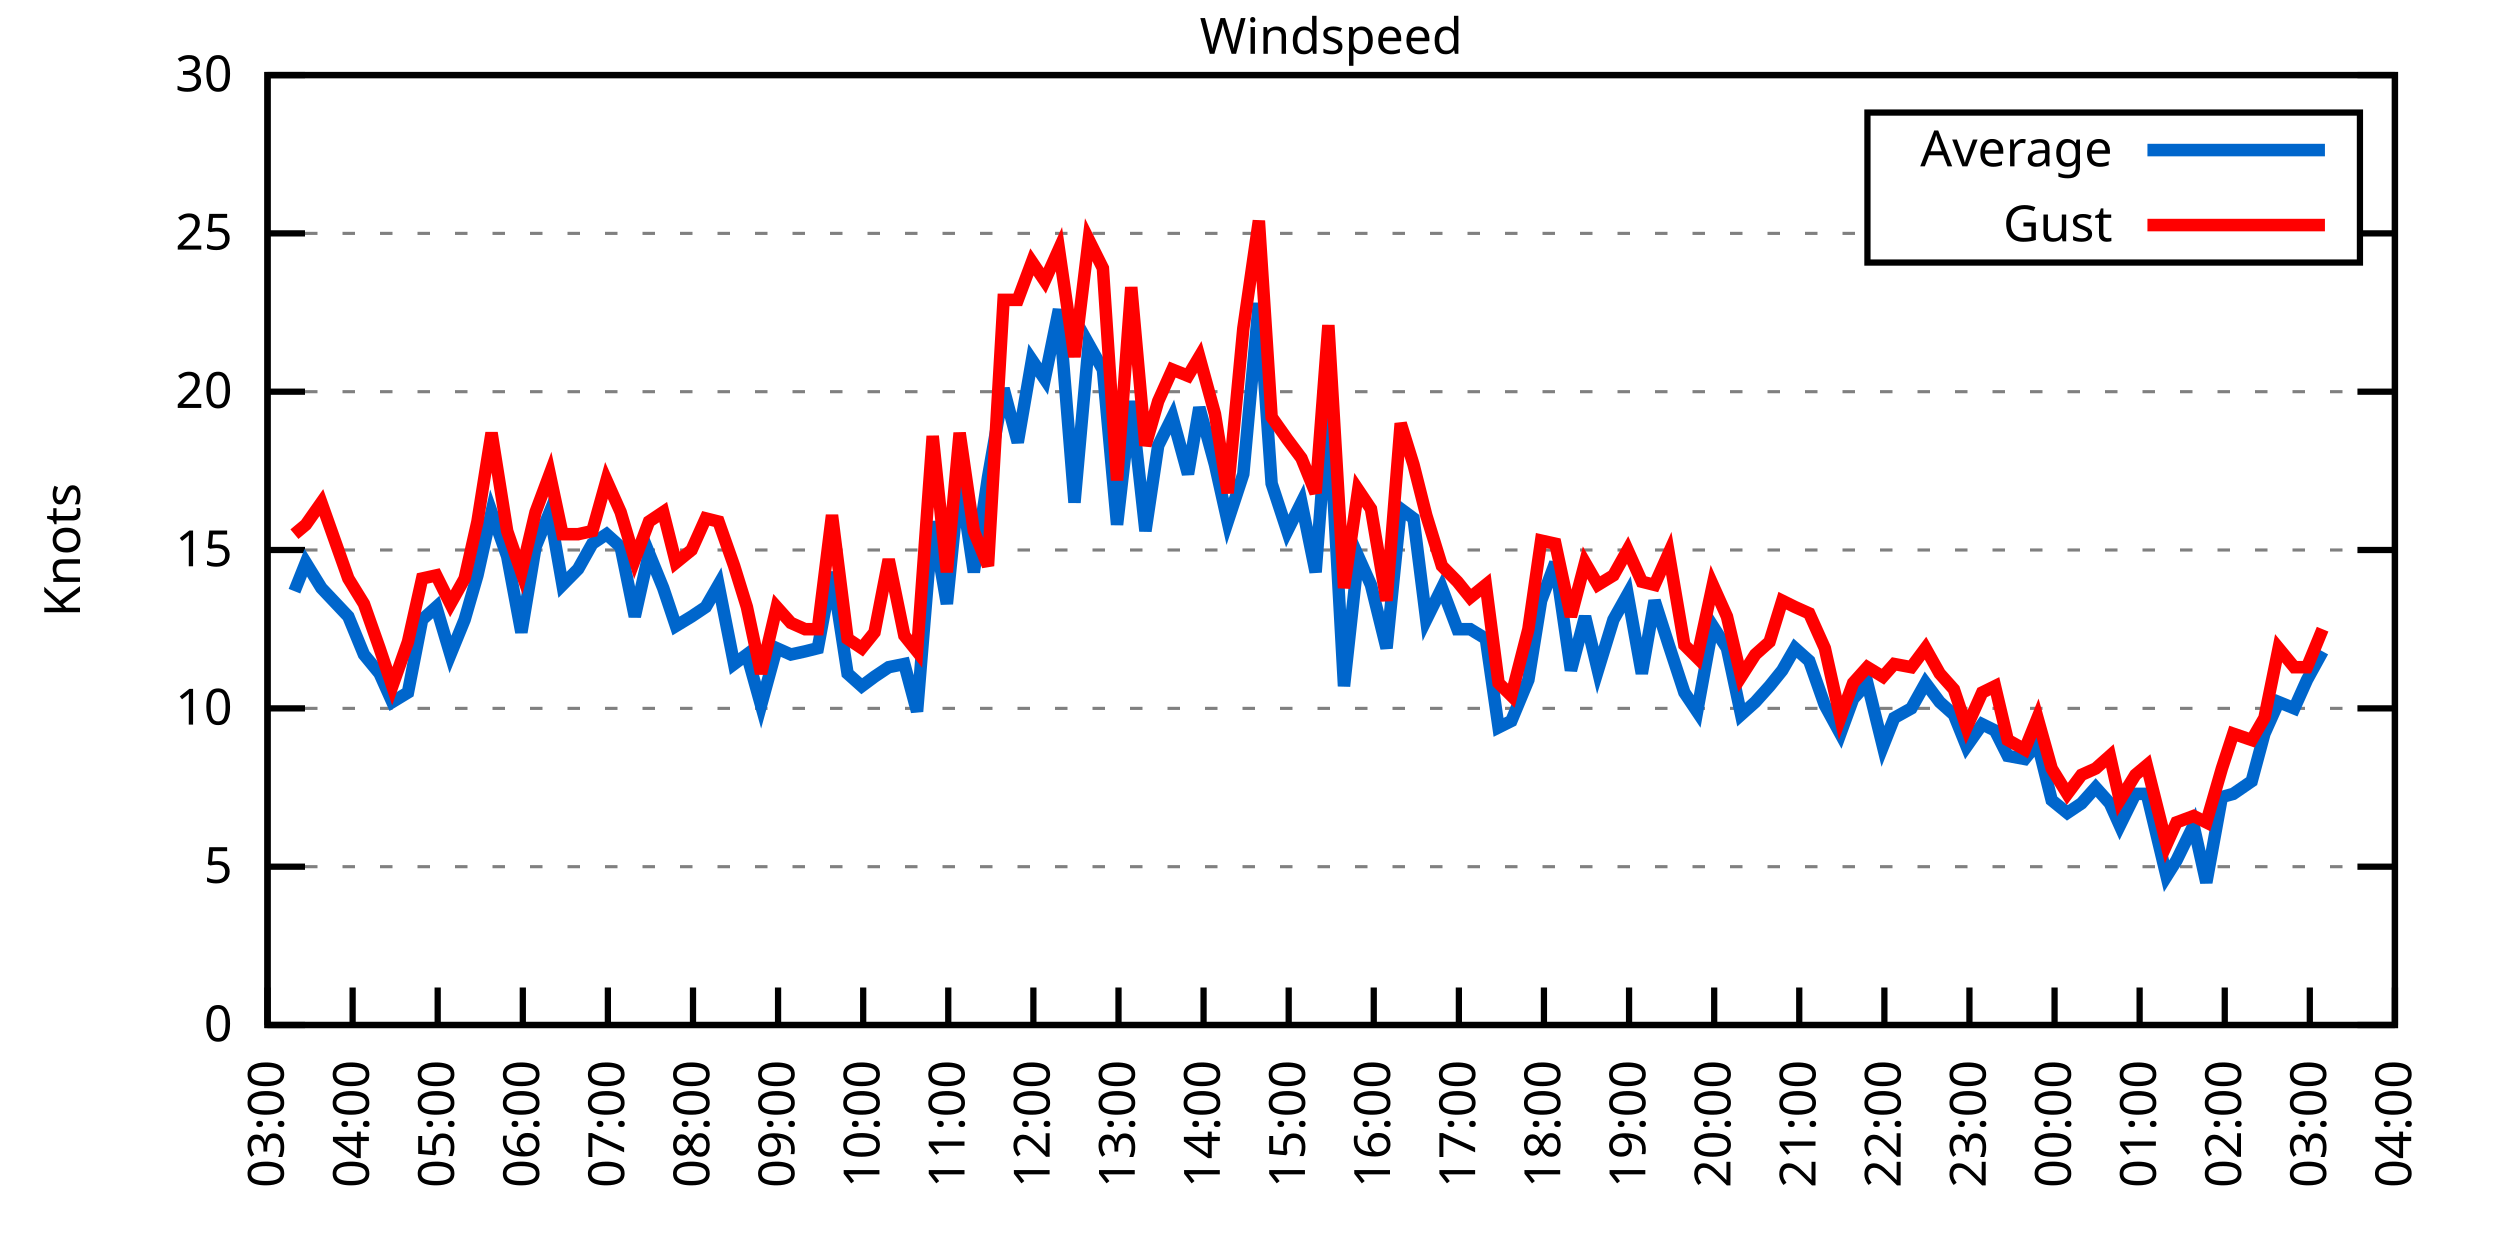
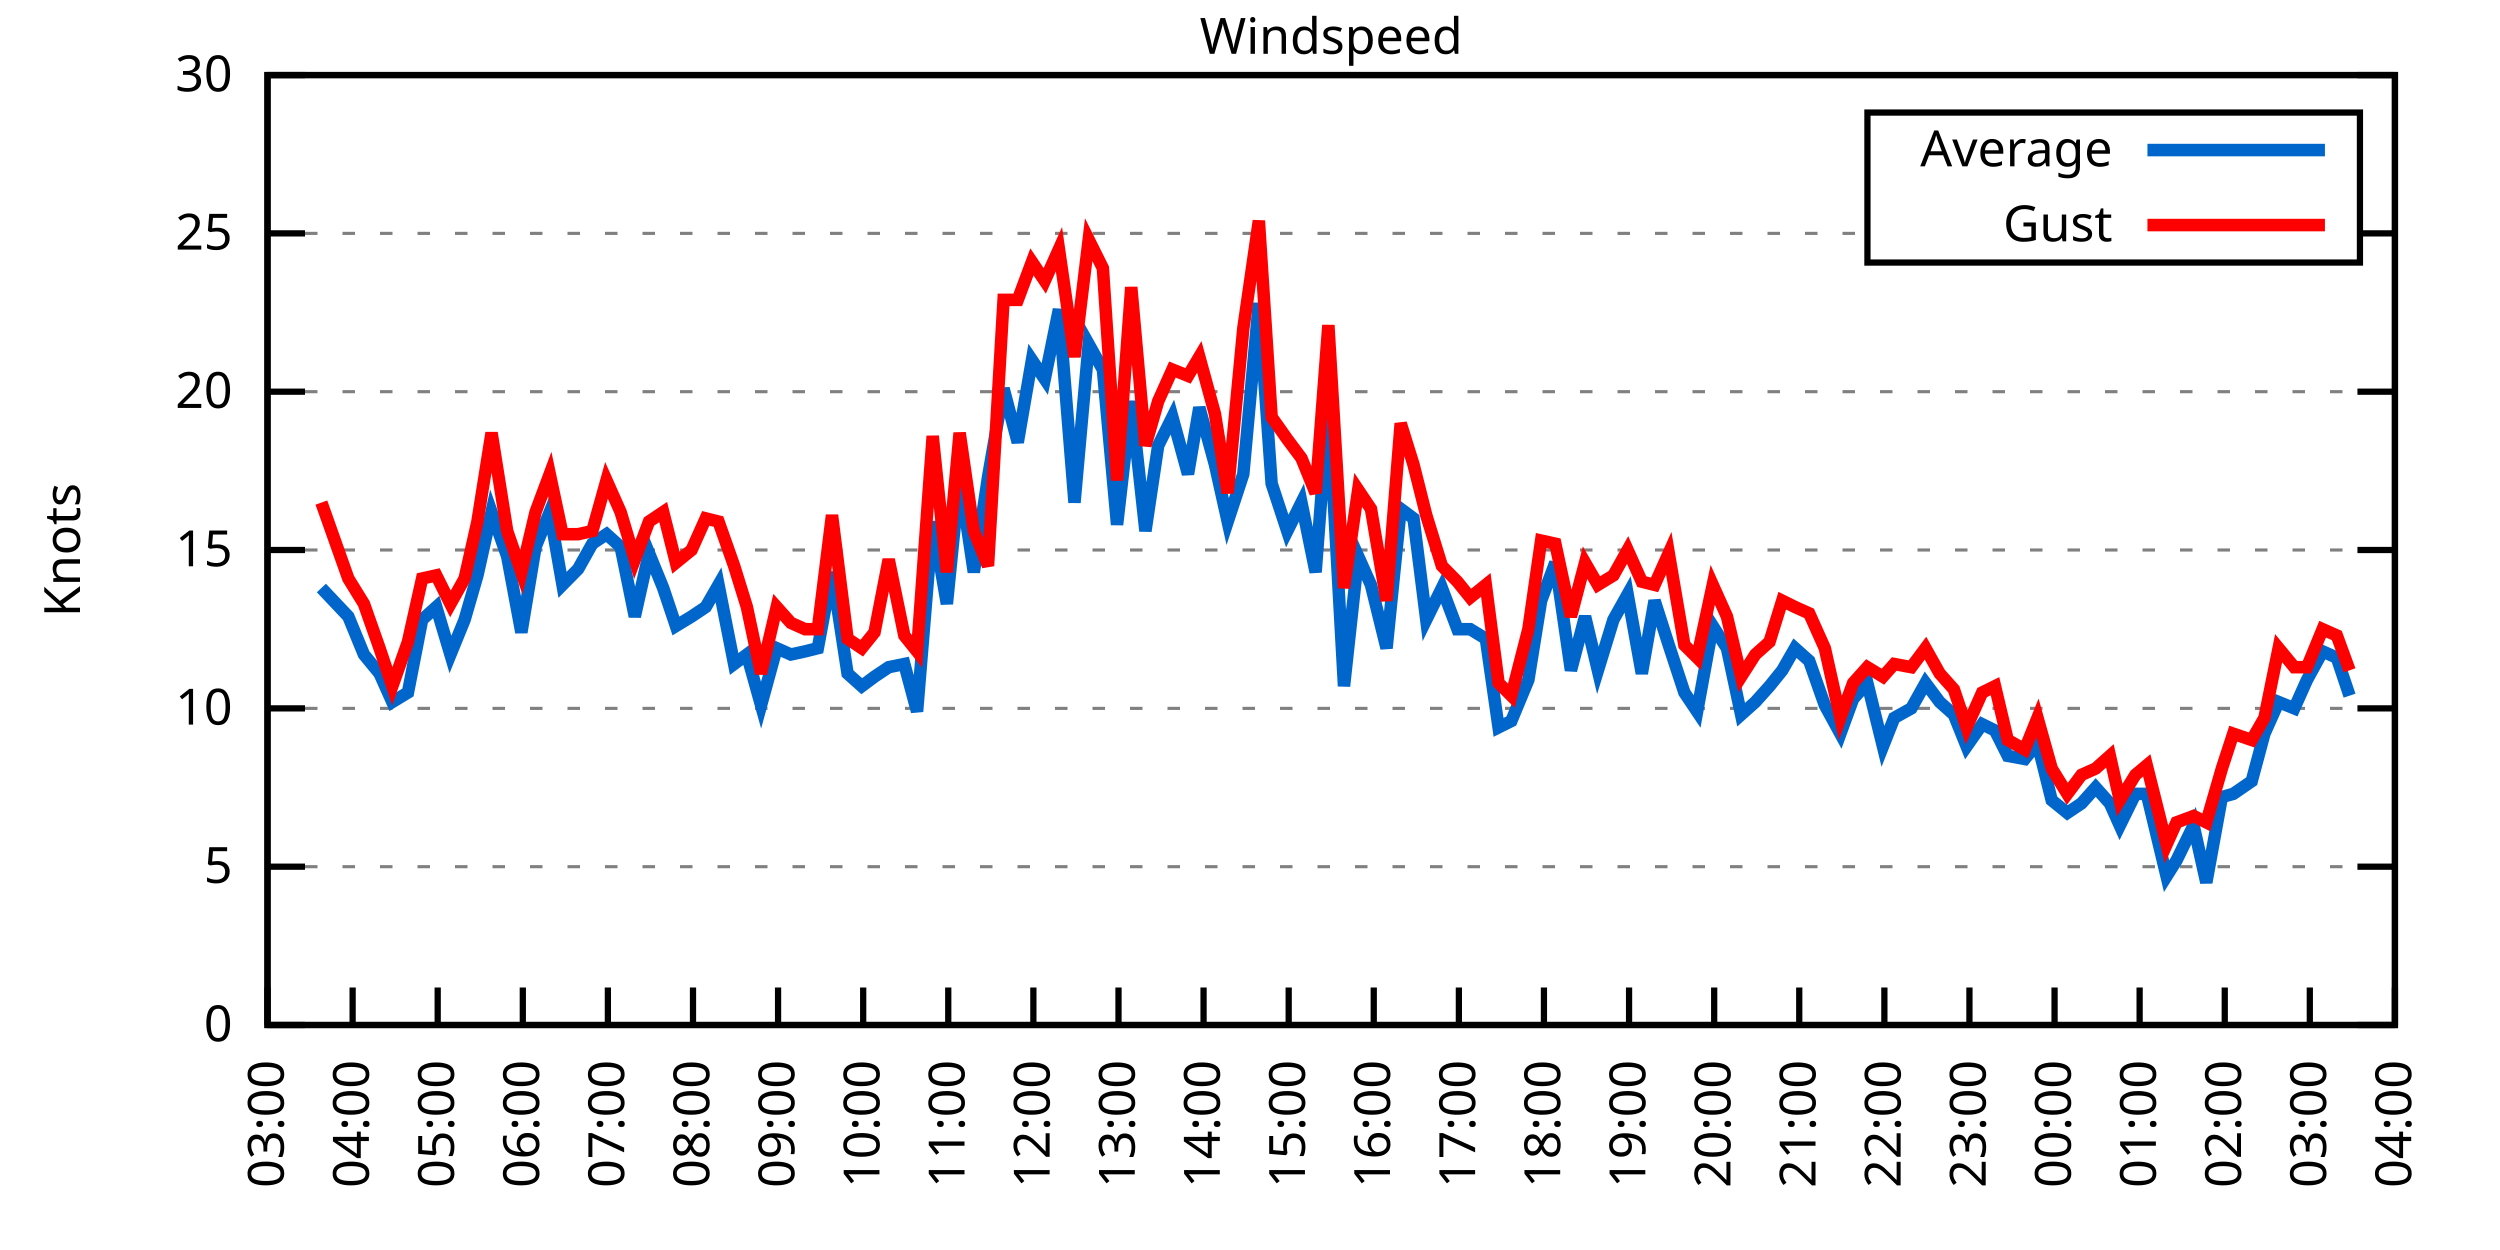
<svg xmlns="http://www.w3.org/2000/svg" xmlns:xlink="http://www.w3.org/1999/xlink" width="400" height="200" viewBox="0 0 400 200">
  <g id="gnuplot_canvas">
    <rect x="0" y="0" width="400" height="200" fill="none" />
    <defs>
      <circle id="gpDot" r="0.5" stroke-width="0.5" stroke="currentColor" />
      <path id="gpPt0" stroke-width="0.333" stroke="currentColor" d="M-1,0 h2 M0,-1 v2" />
      <path id="gpPt1" stroke-width="0.333" stroke="currentColor" d="M-1,-1 L1,1 M1,-1 L-1,1" />
      <path id="gpPt2" stroke-width="0.333" stroke="currentColor" d="M-1,0 L1,0 M0,-1 L0,1 M-1,-1 L1,1 M-1,1 L1,-1" />
      <rect id="gpPt3" stroke-width="0.333" stroke="currentColor" x="-1" y="-1" width="2" height="2" />
      <rect id="gpPt4" stroke-width="0.333" stroke="currentColor" fill="currentColor" x="-1" y="-1" width="2" height="2" />
      <circle id="gpPt5" stroke-width="0.333" stroke="currentColor" cx="0" cy="0" r="1" />
      <use xlink:href="#gpPt5" id="gpPt6" fill="currentColor" stroke="none" />
      <path id="gpPt7" stroke-width="0.333" stroke="currentColor" d="M0,-1.33 L-1.33,0.67 L1.33,0.67 z" />
      <use xlink:href="#gpPt7" id="gpPt8" fill="currentColor" stroke="none" />
      <use xlink:href="#gpPt7" id="gpPt9" stroke="currentColor" transform="rotate(180)" />
      <use xlink:href="#gpPt9" id="gpPt10" fill="currentColor" stroke="none" />
      <use xlink:href="#gpPt3" id="gpPt11" stroke="currentColor" transform="rotate(45)" />
      <use xlink:href="#gpPt11" id="gpPt12" fill="currentColor" stroke="none" />
      <path id="gpPt13" stroke-width="0.333" stroke="currentColor" d="M0,1.330 L1.265,0.411 L0.782,-1.067 L-0.782,-1.076 L-1.265,0.411 z" />
      <use xlink:href="#gpPt13" id="gpPt14" fill="currentColor" stroke="none" />
      <filter id="textbox" filterUnits="objectBoundingBox" x="0" y="0" height="1" width="1">
        <feFlood flood-color="white" flood-opacity="1" result="bgnd" />
        <feComposite in="SourceGraphic" in2="bgnd" operator="atop" />
      </filter>
      <filter id="greybox" filterUnits="objectBoundingBox" x="0" y="0" height="1" width="1">
        <feFlood flood-color="lightgrey" flood-opacity="1" result="grey" />
        <feComposite in="SourceGraphic" in2="grey" operator="atop" />
      </filter>
    </defs>
    <g fill="none" color="white" stroke="currentColor" stroke-width="1.00" stroke-linecap="butt" stroke-linejoin="miter">
</g>
    <g fill="none" color="black" stroke="currentColor" stroke-width="1.00" stroke-linecap="butt" stroke-linejoin="miter">
      <g stroke="none" shape-rendering="crispEdges">
        <polygon fill="rgb(255, 255, 255)" points="42.80,164.00 383.18,164.00 383.18,12.02 42.80,12.02 " />
      </g>
    </g>
    <g fill="none" color="black" stroke="currentColor" stroke-width="1.00" stroke-linecap="butt" stroke-linejoin="miter">
</g>
    <g fill="none" color="black" stroke="black" stroke-width="0.50" stroke-linecap="butt" stroke-linejoin="miter">
</g>
    <g fill="none" color="gray" stroke="currentColor" stroke-width="0.50" stroke-linecap="butt" stroke-linejoin="miter">
      <path stroke="gray" stroke-dasharray="2,4" class="gridline" d="M42.80,164.00 L383.19,164.00  " />
    </g>
    <g fill="none" color="gray" stroke="gray" stroke-width="1.00" stroke-linecap="butt" stroke-linejoin="miter">
</g>
    <g fill="none" color="black" stroke="currentColor" stroke-width="1.00" stroke-linecap="butt" stroke-linejoin="miter">
      <path stroke="black" d="M42.80,164.00 L48.80,164.00 M383.19,164.00 L377.19,164.00  " />
      <g transform="translate(37.20,166.60)" stroke="none" fill="black" font-family="Sans" font-size="8.00" text-anchor="end">
        <text>
          <tspan font-family="Sans"> 0</tspan>
        </text>
      </g>
    </g>
    <g fill="none" color="black" stroke="currentColor" stroke-width="1.00" stroke-linecap="butt" stroke-linejoin="miter">
</g>
    <g fill="none" color="black" stroke="black" stroke-width="0.50" stroke-linecap="butt" stroke-linejoin="miter">
</g>
    <g fill="none" color="gray" stroke="currentColor" stroke-width="0.50" stroke-linecap="butt" stroke-linejoin="miter">
      <path stroke="gray" stroke-dasharray="2,4" class="gridline" d="M42.80,138.67 L383.19,138.67  " />
    </g>
    <g fill="none" color="gray" stroke="gray" stroke-width="1.00" stroke-linecap="butt" stroke-linejoin="miter">
</g>
    <g fill="none" color="black" stroke="currentColor" stroke-width="1.00" stroke-linecap="butt" stroke-linejoin="miter">
      <path stroke="black" d="M42.80,138.67 L48.80,138.67 M383.19,138.67 L377.19,138.67  " />
      <g transform="translate(37.20,141.27)" stroke="none" fill="black" font-family="Sans" font-size="8.00" text-anchor="end">
        <text>
          <tspan font-family="Sans"> 5</tspan>
        </text>
      </g>
    </g>
    <g fill="none" color="black" stroke="currentColor" stroke-width="1.00" stroke-linecap="butt" stroke-linejoin="miter">
</g>
    <g fill="none" color="black" stroke="black" stroke-width="0.50" stroke-linecap="butt" stroke-linejoin="miter">
</g>
    <g fill="none" color="gray" stroke="currentColor" stroke-width="0.50" stroke-linecap="butt" stroke-linejoin="miter">
      <path stroke="gray" stroke-dasharray="2,4" class="gridline" d="M42.80,113.34 L383.19,113.34  " />
    </g>
    <g fill="none" color="gray" stroke="gray" stroke-width="1.00" stroke-linecap="butt" stroke-linejoin="miter">
</g>
    <g fill="none" color="black" stroke="currentColor" stroke-width="1.00" stroke-linecap="butt" stroke-linejoin="miter">
      <path stroke="black" d="M42.80,113.34 L48.80,113.34 M383.19,113.34 L377.19,113.34  " />
      <g transform="translate(37.20,115.94)" stroke="none" fill="black" font-family="Sans" font-size="8.00" text-anchor="end">
        <text>
          <tspan font-family="Sans"> 10</tspan>
        </text>
      </g>
    </g>
    <g fill="none" color="black" stroke="currentColor" stroke-width="1.00" stroke-linecap="butt" stroke-linejoin="miter">
</g>
    <g fill="none" color="black" stroke="black" stroke-width="0.50" stroke-linecap="butt" stroke-linejoin="miter">
</g>
    <g fill="none" color="gray" stroke="currentColor" stroke-width="0.50" stroke-linecap="butt" stroke-linejoin="miter">
      <path stroke="gray" stroke-dasharray="2,4" class="gridline" d="M42.80,88.00 L383.19,88.00  " />
    </g>
    <g fill="none" color="gray" stroke="gray" stroke-width="1.00" stroke-linecap="butt" stroke-linejoin="miter">
</g>
    <g fill="none" color="black" stroke="currentColor" stroke-width="1.00" stroke-linecap="butt" stroke-linejoin="miter">
      <path stroke="black" d="M42.80,88.00 L48.80,88.00 M383.19,88.00 L377.19,88.00  " />
      <g transform="translate(37.20,90.60)" stroke="none" fill="black" font-family="Sans" font-size="8.00" text-anchor="end">
        <text>
          <tspan font-family="Sans"> 15</tspan>
        </text>
      </g>
    </g>
    <g fill="none" color="black" stroke="currentColor" stroke-width="1.00" stroke-linecap="butt" stroke-linejoin="miter">
</g>
    <g fill="none" color="black" stroke="black" stroke-width="0.50" stroke-linecap="butt" stroke-linejoin="miter">
</g>
    <g fill="none" color="gray" stroke="currentColor" stroke-width="0.50" stroke-linecap="butt" stroke-linejoin="miter">
      <path stroke="gray" stroke-dasharray="2,4" class="gridline" d="M42.80,62.67 L383.19,62.67  " />
    </g>
    <g fill="none" color="gray" stroke="gray" stroke-width="1.00" stroke-linecap="butt" stroke-linejoin="miter">
</g>
    <g fill="none" color="black" stroke="currentColor" stroke-width="1.00" stroke-linecap="butt" stroke-linejoin="miter">
      <path stroke="black" d="M42.80,62.67 L48.80,62.67 M383.19,62.67 L377.19,62.67  " />
      <g transform="translate(37.20,65.27)" stroke="none" fill="black" font-family="Sans" font-size="8.00" text-anchor="end">
        <text>
          <tspan font-family="Sans"> 20</tspan>
        </text>
      </g>
    </g>
    <g fill="none" color="black" stroke="currentColor" stroke-width="1.00" stroke-linecap="butt" stroke-linejoin="miter">
</g>
    <g fill="none" color="black" stroke="black" stroke-width="0.50" stroke-linecap="butt" stroke-linejoin="miter">
</g>
    <g fill="none" color="gray" stroke="currentColor" stroke-width="0.50" stroke-linecap="butt" stroke-linejoin="miter">
      <path stroke="gray" stroke-dasharray="2,4" class="gridline" d="M42.80,37.34 L298.79,37.34 M377.59,37.34 L383.19,37.34  " />
    </g>
    <g fill="none" color="gray" stroke="gray" stroke-width="1.00" stroke-linecap="butt" stroke-linejoin="miter">
</g>
    <g fill="none" color="black" stroke="currentColor" stroke-width="1.00" stroke-linecap="butt" stroke-linejoin="miter">
      <path stroke="black" d="M42.80,37.34 L48.80,37.34 M383.19,37.34 L377.19,37.34  " />
      <g transform="translate(37.20,39.94)" stroke="none" fill="black" font-family="Sans" font-size="8.00" text-anchor="end">
        <text>
          <tspan font-family="Sans"> 25</tspan>
        </text>
      </g>
    </g>
    <g fill="none" color="black" stroke="currentColor" stroke-width="1.00" stroke-linecap="butt" stroke-linejoin="miter">
</g>
    <g fill="none" color="black" stroke="black" stroke-width="0.50" stroke-linecap="butt" stroke-linejoin="miter">
</g>
    <g fill="none" color="gray" stroke="currentColor" stroke-width="0.50" stroke-linecap="butt" stroke-linejoin="miter">
      <path stroke="gray" stroke-dasharray="2,4" class="gridline" d="M42.80,12.01 L383.19,12.01  " />
    </g>
    <g fill="none" color="gray" stroke="gray" stroke-width="1.00" stroke-linecap="butt" stroke-linejoin="miter">
</g>
    <g fill="none" color="black" stroke="currentColor" stroke-width="1.00" stroke-linecap="butt" stroke-linejoin="miter">
      <path stroke="black" d="M42.80,12.01 L48.80,12.01 M383.19,12.01 L377.19,12.01  " />
      <g transform="translate(37.20,14.61)" stroke="none" fill="black" font-family="Sans" font-size="8.00" text-anchor="end">
        <text>
          <tspan font-family="Sans"> 30</tspan>
        </text>
      </g>
    </g>
    <g fill="none" color="black" stroke="currentColor" stroke-width="1.00" stroke-linecap="butt" stroke-linejoin="miter">
      <path stroke="black" d="M42.80,164.00 L42.80,158.00  " />
      <g transform="translate(45.40,169.60) rotate(270.00)" stroke="none" fill="black" font-family="Sans" font-size="8.00" text-anchor="end">
        <text>
          <tspan font-family="Sans">03:00</tspan>
        </text>
      </g>
    </g>
    <g fill="none" color="black" stroke="currentColor" stroke-width="1.00" stroke-linecap="butt" stroke-linejoin="miter">
      <path stroke="black" d="M56.42,164.00 L56.42,158.00  " />
      <g transform="translate(59.02,169.60) rotate(270.00)" stroke="none" fill="black" font-family="Sans" font-size="8.00" text-anchor="end">
        <text>
          <tspan font-family="Sans">04:00</tspan>
        </text>
      </g>
    </g>
    <g fill="none" color="black" stroke="currentColor" stroke-width="1.00" stroke-linecap="butt" stroke-linejoin="miter">
      <path stroke="black" d="M70.03,164.00 L70.03,158.00  " />
      <g transform="translate(72.63,169.60) rotate(270.00)" stroke="none" fill="black" font-family="Sans" font-size="8.00" text-anchor="end">
        <text>
          <tspan font-family="Sans">05:00</tspan>
        </text>
      </g>
    </g>
    <g fill="none" color="black" stroke="currentColor" stroke-width="1.00" stroke-linecap="butt" stroke-linejoin="miter">
      <path stroke="black" d="M83.65,164.00 L83.65,158.00  " />
      <g transform="translate(86.25,169.60) rotate(270.00)" stroke="none" fill="black" font-family="Sans" font-size="8.00" text-anchor="end">
        <text>
          <tspan font-family="Sans">06:00</tspan>
        </text>
      </g>
    </g>
    <g fill="none" color="black" stroke="currentColor" stroke-width="1.00" stroke-linecap="butt" stroke-linejoin="miter">
      <path stroke="black" d="M97.26,164.00 L97.26,158.00  " />
      <g transform="translate(99.86,169.60) rotate(270.00)" stroke="none" fill="black" font-family="Sans" font-size="8.00" text-anchor="end">
        <text>
          <tspan font-family="Sans">07:00</tspan>
        </text>
      </g>
    </g>
    <g fill="none" color="black" stroke="currentColor" stroke-width="1.00" stroke-linecap="butt" stroke-linejoin="miter">
      <path stroke="black" d="M110.88,164.00 L110.88,158.00  " />
      <g transform="translate(113.48,169.60) rotate(270.00)" stroke="none" fill="black" font-family="Sans" font-size="8.00" text-anchor="end">
        <text>
          <tspan font-family="Sans">08:00</tspan>
        </text>
      </g>
    </g>
    <g fill="none" color="black" stroke="currentColor" stroke-width="1.00" stroke-linecap="butt" stroke-linejoin="miter">
      <path stroke="black" d="M124.49,164.00 L124.49,158.00  " />
      <g transform="translate(127.09,169.60) rotate(270.00)" stroke="none" fill="black" font-family="Sans" font-size="8.00" text-anchor="end">
        <text>
          <tspan font-family="Sans">09:00</tspan>
        </text>
      </g>
    </g>
    <g fill="none" color="black" stroke="currentColor" stroke-width="1.00" stroke-linecap="butt" stroke-linejoin="miter">
      <path stroke="black" d="M138.11,164.00 L138.11,158.00  " />
      <g transform="translate(140.71,169.60) rotate(270.00)" stroke="none" fill="black" font-family="Sans" font-size="8.00" text-anchor="end">
        <text>
          <tspan font-family="Sans">10:00</tspan>
        </text>
      </g>
    </g>
    <g fill="none" color="black" stroke="currentColor" stroke-width="1.00" stroke-linecap="butt" stroke-linejoin="miter">
      <path stroke="black" d="M151.72,164.00 L151.72,158.00  " />
      <g transform="translate(154.32,169.60) rotate(270.00)" stroke="none" fill="black" font-family="Sans" font-size="8.00" text-anchor="end">
        <text>
          <tspan font-family="Sans">11:00</tspan>
        </text>
      </g>
    </g>
    <g fill="none" color="black" stroke="currentColor" stroke-width="1.00" stroke-linecap="butt" stroke-linejoin="miter">
      <path stroke="black" d="M165.34,164.00 L165.34,158.00  " />
      <g transform="translate(167.94,169.60) rotate(270.00)" stroke="none" fill="black" font-family="Sans" font-size="8.00" text-anchor="end">
        <text>
          <tspan font-family="Sans">12:00</tspan>
        </text>
      </g>
    </g>
    <g fill="none" color="black" stroke="currentColor" stroke-width="1.00" stroke-linecap="butt" stroke-linejoin="miter">
      <path stroke="black" d="M178.96,164.00 L178.96,158.00  " />
      <g transform="translate(181.56,169.60) rotate(270.00)" stroke="none" fill="black" font-family="Sans" font-size="8.00" text-anchor="end">
        <text>
          <tspan font-family="Sans">13:00</tspan>
        </text>
      </g>
    </g>
    <g fill="none" color="black" stroke="currentColor" stroke-width="1.00" stroke-linecap="butt" stroke-linejoin="miter">
      <path stroke="black" d="M192.57,164.00 L192.57,158.00  " />
      <g transform="translate(195.17,169.60) rotate(270.00)" stroke="none" fill="black" font-family="Sans" font-size="8.00" text-anchor="end">
        <text>
          <tspan font-family="Sans">14:00</tspan>
        </text>
      </g>
    </g>
    <g fill="none" color="black" stroke="currentColor" stroke-width="1.00" stroke-linecap="butt" stroke-linejoin="miter">
      <path stroke="black" d="M206.19,164.00 L206.19,158.00  " />
      <g transform="translate(208.79,169.60) rotate(270.00)" stroke="none" fill="black" font-family="Sans" font-size="8.00" text-anchor="end">
        <text>
          <tspan font-family="Sans">15:00</tspan>
        </text>
      </g>
    </g>
    <g fill="none" color="black" stroke="currentColor" stroke-width="1.00" stroke-linecap="butt" stroke-linejoin="miter">
      <path stroke="black" d="M219.80,164.00 L219.80,158.00  " />
      <g transform="translate(222.40,169.60) rotate(270.00)" stroke="none" fill="black" font-family="Sans" font-size="8.00" text-anchor="end">
        <text>
          <tspan font-family="Sans">16:00</tspan>
        </text>
      </g>
    </g>
    <g fill="none" color="black" stroke="currentColor" stroke-width="1.00" stroke-linecap="butt" stroke-linejoin="miter">
      <path stroke="black" d="M233.42,164.00 L233.42,158.00  " />
      <g transform="translate(236.02,169.60) rotate(270.00)" stroke="none" fill="black" font-family="Sans" font-size="8.00" text-anchor="end">
        <text>
          <tspan font-family="Sans">17:00</tspan>
        </text>
      </g>
    </g>
    <g fill="none" color="black" stroke="currentColor" stroke-width="1.00" stroke-linecap="butt" stroke-linejoin="miter">
      <path stroke="black" d="M247.03,164.00 L247.03,158.00  " />
      <g transform="translate(249.63,169.60) rotate(270.00)" stroke="none" fill="black" font-family="Sans" font-size="8.00" text-anchor="end">
        <text>
          <tspan font-family="Sans">18:00</tspan>
        </text>
      </g>
    </g>
    <g fill="none" color="black" stroke="currentColor" stroke-width="1.00" stroke-linecap="butt" stroke-linejoin="miter">
      <path stroke="black" d="M260.65,164.00 L260.65,158.00  " />
      <g transform="translate(263.25,169.60) rotate(270.00)" stroke="none" fill="black" font-family="Sans" font-size="8.00" text-anchor="end">
        <text>
          <tspan font-family="Sans">19:00</tspan>
        </text>
      </g>
    </g>
    <g fill="none" color="black" stroke="currentColor" stroke-width="1.00" stroke-linecap="butt" stroke-linejoin="miter">
      <path stroke="black" d="M274.27,164.00 L274.27,158.00  " />
      <g transform="translate(276.87,169.60) rotate(270.00)" stroke="none" fill="black" font-family="Sans" font-size="8.00" text-anchor="end">
        <text>
          <tspan font-family="Sans">20:00</tspan>
        </text>
      </g>
    </g>
    <g fill="none" color="black" stroke="currentColor" stroke-width="1.00" stroke-linecap="butt" stroke-linejoin="miter">
      <path stroke="black" d="M287.88,164.00 L287.88,158.00  " />
      <g transform="translate(290.48,169.60) rotate(270.00)" stroke="none" fill="black" font-family="Sans" font-size="8.00" text-anchor="end">
        <text>
          <tspan font-family="Sans">21:00</tspan>
        </text>
      </g>
    </g>
    <g fill="none" color="black" stroke="currentColor" stroke-width="1.00" stroke-linecap="butt" stroke-linejoin="miter">
      <path stroke="black" d="M301.50,164.00 L301.50,158.00  " />
      <g transform="translate(304.10,169.60) rotate(270.00)" stroke="none" fill="black" font-family="Sans" font-size="8.00" text-anchor="end">
        <text>
          <tspan font-family="Sans">22:00</tspan>
        </text>
      </g>
    </g>
    <g fill="none" color="black" stroke="currentColor" stroke-width="1.00" stroke-linecap="butt" stroke-linejoin="miter">
      <path stroke="black" d="M315.11,164.00 L315.11,158.00  " />
      <g transform="translate(317.71,169.60) rotate(270.00)" stroke="none" fill="black" font-family="Sans" font-size="8.00" text-anchor="end">
        <text>
          <tspan font-family="Sans">23:00</tspan>
        </text>
      </g>
    </g>
    <g fill="none" color="black" stroke="currentColor" stroke-width="1.00" stroke-linecap="butt" stroke-linejoin="miter">
      <path stroke="black" d="M328.73,164.00 L328.73,158.00  " />
      <g transform="translate(331.33,169.60) rotate(270.00)" stroke="none" fill="black" font-family="Sans" font-size="8.00" text-anchor="end">
        <text>
          <tspan font-family="Sans">00:00</tspan>
        </text>
      </g>
    </g>
    <g fill="none" color="black" stroke="currentColor" stroke-width="1.00" stroke-linecap="butt" stroke-linejoin="miter">
      <path stroke="black" d="M342.34,164.00 L342.34,158.00  " />
      <g transform="translate(344.94,169.60) rotate(270.00)" stroke="none" fill="black" font-family="Sans" font-size="8.00" text-anchor="end">
        <text>
          <tspan font-family="Sans">01:00</tspan>
        </text>
      </g>
    </g>
    <g fill="none" color="black" stroke="currentColor" stroke-width="1.00" stroke-linecap="butt" stroke-linejoin="miter">
      <path stroke="black" d="M355.96,164.00 L355.96,158.00  " />
      <g transform="translate(358.56,169.60) rotate(270.00)" stroke="none" fill="black" font-family="Sans" font-size="8.00" text-anchor="end">
        <text>
          <tspan font-family="Sans">02:00</tspan>
        </text>
      </g>
    </g>
    <g fill="none" color="black" stroke="currentColor" stroke-width="1.00" stroke-linecap="butt" stroke-linejoin="miter">
      <path stroke="black" d="M369.57,164.00 L369.57,158.00  " />
      <g transform="translate(372.17,169.60) rotate(270.00)" stroke="none" fill="black" font-family="Sans" font-size="8.00" text-anchor="end">
        <text>
          <tspan font-family="Sans">03:00</tspan>
        </text>
      </g>
    </g>
    <g fill="none" color="black" stroke="currentColor" stroke-width="1.00" stroke-linecap="butt" stroke-linejoin="miter">
      <path stroke="black" d="M383.19,164.00 L383.19,158.00  " />
      <g transform="translate(385.79,169.60) rotate(270.00)" stroke="none" fill="black" font-family="Sans" font-size="8.00" text-anchor="end">
        <text>
          <tspan font-family="Sans">04:00</tspan>
        </text>
      </g>
    </g>
    <g fill="none" color="black" stroke="currentColor" stroke-width="1.00" stroke-linecap="butt" stroke-linejoin="miter">
</g>
    <g fill="none" color="black" stroke="currentColor" stroke-width="1.00" stroke-linecap="butt" stroke-linejoin="miter">
      <path stroke="black" d="M42.80,12.01 L42.80,164.00 L383.19,164.00 L383.19,12.01 L42.80,12.01 Z  " />
    </g>
    <g fill="none" color="black" stroke="currentColor" stroke-width="1.00" stroke-linecap="butt" stroke-linejoin="miter">
</g>
    <g fill="none" color="black" stroke="currentColor" stroke-width="1.00" stroke-linecap="butt" stroke-linejoin="miter">
      <path stroke="black" d="M298.79,42.01 L298.79,18.01 L377.59,18.01 L377.59,42.01 L298.79,42.01 Z  " />
    </g>
    <g id="Windspeed_plot_1">
      <g fill="none" color="white" stroke="black" stroke-width="2.00" stroke-linecap="butt" stroke-linejoin="miter">
</g>
      <g fill="none" color="black" stroke="currentColor" stroke-width="2.00" stroke-linecap="butt" stroke-linejoin="miter">
        <g transform="translate(337.99,26.61)" stroke="none" fill="black" font-family="Sans" font-size="8.00" text-anchor="end">
          <text>
            <tspan font-family="Sans">Average</tspan>
          </text>
        </g>
      </g>
      <g fill="none" color="black" stroke="currentColor" stroke-width="2.00" stroke-linecap="butt" stroke-linejoin="miter">
-         <path stroke="rgb(  0, 102, 204)" d="M343.59,24.01 L371.99,24.01 M47.11,94.59 L48.93,90.03 L51.42,94.08 L55.73,98.64 L58.23,104.72 L60.73,107.76   L62.77,112.32 L65.27,110.80 L67.54,99.15 L69.80,97.12 L72.07,104.72 L74.34,99.15 L76.39,92.06 L78.65,81.93   L81.15,89.02 L83.42,101.18 L85.69,87.50 L87.96,81.93 L90.00,93.58 L92.50,91.04 L94.77,86.99 L97.04,85.47   L99.30,87.50 L101.57,98.64 L103.84,88.51 L106.11,94.08 L108.15,100.16 L110.65,98.64 L112.92,97.12 L114.96,93.58   L117.46,106.24 L119.50,104.72 L121.77,112.83 L124.27,103.71 L126.54,104.72 L128.81,104.22 L130.85,103.71 L133.12,91.55   L135.61,107.76 L137.88,109.79 L139.92,108.27 L142.19,106.75 L144.69,106.24 L146.73,113.84 L149.23,83.45 L151.50,96.62   L153.54,76.35 L155.81,91.55 L158.08,76.35 L160.57,62.17 L162.84,70.78 L165.11,57.61 L167.16,60.65 L169.43,49.50   L171.92,80.41 L174.19,55.07 L176.46,59.13 L178.73,83.95 L181.00,64.19 L183.27,84.97 L185.31,71.29 L187.58,66.73   L190.08,75.85 L191.89,65.21 L194.39,74.33 L196.43,83.45 L198.93,75.85 L201.42,48.49 L203.46,77.37 L205.96,84.97   L208.23,80.41 L210.50,91.55 L212.54,64.70 L215.04,109.79 L217.31,89.02 L219.35,93.58 L221.85,103.71 L224.11,81.42   L226.16,82.94 L228.20,99.15 L230.70,94.08 L233.19,100.67 L235.23,100.67 L237.73,102.19 L239.77,116.38 L241.81,115.36   L244.54,108.78 L246.58,96.11 L248.85,90.03 L251.35,107.26 L253.61,98.64 L255.66,107.26 L258.15,99.15 L260.42,95.10   L262.69,107.76 L264.73,96.11 L267.00,103.20 L269.50,110.80 L271.54,113.84 L274.04,100.16 L276.31,103.71 L278.58,114.35   L280.85,112.32 L283.12,109.79 L285.16,107.26 L287.20,103.71 L289.47,105.74 L291.97,112.83 L294.46,117.39 L296.50,111.82   L298.77,109.28 L301.27,119.42 L303.08,114.86 L305.81,113.34 L308.08,109.28 L310.35,112.32 L312.62,114.35 L314.66,119.42   L317.15,115.87 L319.20,116.88 L321.24,120.94 L323.96,121.44 L326.00,118.91 L328.27,128.03 L330.77,130.06 L333.04,128.54   L335.31,126.00 L337.58,128.54 L339.17,132.08 L341.66,127.02 L343.48,127.02 L346.65,140.19 L348.24,137.66 L350.97,132.08   L353.01,141.20 L355.50,127.52 L357.32,127.02 L360.27,124.99 L362.31,117.39 L364.58,112.32 L367.08,113.34 L369.12,108.78   L371.62,104.22  " />
+         <path stroke="rgb(  0, 102, 204)" d="M343.59,24.01 L371.99,24.01 M51.42,94.08 L55.73,98.64 L58.23,104.72 L60.73,107.76 L62.77,112.32 L65.27,110.80   L67.54,99.15 L69.80,97.12 L72.07,104.72 L74.34,99.15 L76.39,92.06 L78.65,81.93 L81.15,89.02 L83.42,101.18   L85.69,87.50 L87.96,81.93 L90.00,93.58 L92.50,91.04 L94.77,86.99 L97.04,85.47 L99.30,87.50 L101.57,98.64   L103.84,88.51 L106.11,94.08 L108.15,100.16 L110.65,98.64 L112.92,97.12 L114.96,93.58 L117.46,106.24 L119.50,104.72   L121.77,112.83 L124.27,103.71 L126.54,104.72 L128.81,104.22 L130.85,103.71 L133.12,91.55 L135.61,107.76 L137.88,109.79   L139.92,108.27 L142.19,106.75 L144.69,106.24 L146.73,113.84 L149.23,83.45 L151.50,96.62 L153.54,76.35 L155.81,91.55   L158.08,76.35 L160.57,62.17 L162.84,70.78 L165.11,57.61 L167.16,60.65 L169.43,49.50 L171.92,80.41 L174.19,55.07   L176.46,59.13 L178.73,83.95 L181.00,64.19 L183.27,84.97 L185.31,71.29 L187.58,66.73 L190.08,75.85 L191.89,65.21   L194.39,74.33 L196.43,83.45 L198.93,75.85 L201.42,48.49 L203.46,77.37 L205.96,84.97 L208.23,80.41 L210.50,91.55   L212.54,64.70 L215.04,109.79 L217.31,89.02 L219.35,93.58 L221.85,103.71 L224.11,81.42 L226.16,82.94 L228.20,99.15   L230.70,94.08 L233.19,100.67 L235.23,100.67 L237.73,102.19 L239.77,116.38 L241.81,115.36 L244.54,108.78 L246.58,96.11   L248.85,90.03 L251.35,107.26 L253.61,98.64 L255.66,107.26 L258.15,99.15 L260.42,95.10 L262.69,107.76 L264.73,96.11   L267.00,103.20 L269.50,110.80 L271.54,113.84 L274.04,100.16 L276.31,103.71 L278.58,114.35 L280.85,112.32 L283.12,109.79   L285.16,107.26 L287.20,103.71 L289.47,105.74 L291.97,112.83 L294.46,117.39 L296.50,111.82 L298.77,109.28 L301.27,119.42   L303.08,114.86 L305.81,113.34 L308.08,109.28 L310.35,112.32 L312.62,114.35 L314.66,119.42 L317.15,115.87 L319.20,116.88   L321.24,120.94 L323.96,121.44 L326.00,118.91 L328.27,128.03 L330.77,130.06 L333.04,128.54 L335.31,126.00 L337.58,128.54   L339.17,132.08 L341.66,127.02 L343.48,127.02 L346.65,140.19 L348.24,137.66 L350.97,132.08 L353.01,141.20 L355.50,127.52   L357.32,127.02 L360.27,124.99 L362.31,117.39 L364.58,112.32 L367.08,113.34 L369.12,108.78 L371.62,104.22 L373.89,105.23   L375.93,111.31  " />
      </g>
    </g>
    <g id="Windspeed_plot_2">
      <g fill="none" color="black" stroke="currentColor" stroke-width="2.00" stroke-linecap="butt" stroke-linejoin="miter">
        <g transform="translate(337.99,38.61)" stroke="none" fill="black" font-family="Sans" font-size="8.00" text-anchor="end">
          <text>
            <tspan font-family="Sans">Gust</tspan>
          </text>
        </g>
      </g>
      <g fill="none" color="black" stroke="currentColor" stroke-width="2.00" stroke-linecap="butt" stroke-linejoin="miter">
-         <path stroke="rgb(255,   0,   0)" d="M343.59,36.01 L371.99,36.01 M47.11,85.47 L48.93,83.95 L51.42,80.41 L55.73,92.56 L58.23,96.62 L60.73,103.71   L62.77,109.79 L65.27,102.70 L67.54,92.56 L69.80,92.06 L72.07,96.62 L74.34,92.56 L76.39,83.45 L78.65,69.26   L81.15,84.97 L83.42,91.55 L85.69,81.93 L87.96,75.85 L90.00,85.47 L92.50,85.47 L94.77,84.97 L97.04,76.86   L99.30,81.93 L101.57,89.52 L103.84,83.45 L106.11,81.93 L108.15,90.03 L110.65,88.00 L112.92,82.94 L114.96,83.45   L117.46,90.54 L119.50,97.12 L121.77,107.76 L124.27,97.12 L126.54,99.66 L128.81,100.67 L130.85,100.67 L133.12,82.43   L135.61,102.19 L137.88,103.71 L139.92,101.18 L142.19,89.52 L144.69,101.68 L146.73,104.22 L149.23,69.77 L151.50,91.55   L153.54,69.26 L155.81,84.97 L158.08,90.54 L160.57,47.98 L162.84,47.98 L165.11,41.90 L167.16,44.94 L169.43,39.87   L171.92,57.10 L174.19,38.35 L176.46,42.91 L178.73,76.86 L181.00,45.95 L183.27,71.29 L185.31,64.19 L187.58,59.13   L190.08,60.14 L191.89,57.10 L194.39,66.22 L196.43,78.89 L198.93,52.54 L201.42,35.32 L203.46,66.73 L205.96,70.27   L208.23,73.31 L210.50,78.89 L212.54,52.03 L215.04,94.08 L217.31,78.38 L219.35,81.42 L221.85,96.11 L224.11,67.74   L226.16,74.33 L228.20,82.43 L230.70,90.54 L233.19,93.07 L235.23,95.60 L237.73,93.58 L239.77,109.28 L241.81,111.31   L244.54,100.67 L246.58,86.49 L248.85,86.99 L251.35,98.64 L253.61,90.03 L255.66,93.58 L258.15,92.06 L260.42,88.00   L262.69,93.07 L264.73,93.58 L267.00,88.51 L269.50,103.20 L271.54,105.23 L274.04,93.58 L276.31,98.64 L278.58,108.27   L280.85,104.72 L283.12,102.70 L285.16,96.11 L287.20,97.12 L289.47,98.14 L291.97,103.71 L294.46,114.86 L296.50,109.28   L298.77,106.75 L301.27,108.27 L303.08,106.24 L305.81,106.75 L308.08,103.71 L310.35,107.76 L312.62,110.30 L314.66,116.38   L317.15,110.80 L319.20,109.79 L321.24,118.40 L323.96,119.92 L326.00,114.86 L328.27,122.96 L330.77,127.02 L333.04,123.98   L335.31,122.96 L337.58,120.94 L339.17,128.03 L341.66,123.98 L343.48,122.46 L346.65,135.12 L348.24,131.58 L350.97,130.56   L353.01,131.58 L355.50,122.96 L357.32,117.39 L360.27,118.40 L362.31,114.86 L364.58,103.71 L367.08,106.75 L369.12,106.75   L371.62,100.67  " />
+         <path stroke="rgb(255,   0,   0)" d="M343.59,36.01 L371.99,36.01 M51.42,80.41 L55.73,92.56 L58.23,96.62 L60.73,103.71 L62.77,109.79 L65.27,102.70   L67.54,92.56 L69.80,92.06 L72.07,96.62 L74.34,92.56 L76.39,83.45 L78.65,69.26 L81.15,84.97 L83.42,91.55   L85.69,81.93 L87.96,75.85 L90.00,85.47 L92.50,85.47 L94.77,84.97 L97.04,76.86 L99.30,81.93 L101.57,89.52   L103.84,83.45 L106.11,81.93 L108.15,90.03 L110.65,88.00 L112.92,82.94 L114.96,83.45 L117.46,90.54 L119.50,97.12   L121.77,107.76 L124.27,97.12 L126.54,99.66 L128.81,100.67 L130.85,100.67 L133.12,82.43 L135.61,102.19 L137.88,103.71   L139.92,101.18 L142.19,89.52 L144.69,101.68 L146.73,104.22 L149.23,69.77 L151.50,91.55 L153.54,69.26 L155.81,84.97   L158.08,90.54 L160.57,47.98 L162.84,47.98 L165.11,41.90 L167.16,44.94 L169.43,39.87 L171.92,57.10 L174.19,38.35   L176.46,42.91 L178.73,76.86 L181.00,45.95 L183.27,71.29 L185.31,64.19 L187.58,59.13 L190.08,60.14 L191.89,57.10   L194.39,66.22 L196.43,78.89 L198.93,52.54 L201.42,35.32 L203.46,66.73 L205.96,70.27 L208.23,73.31 L210.50,78.89   L212.54,52.03 L215.04,94.08 L217.31,78.38 L219.35,81.42 L221.85,96.11 L224.11,67.74 L226.16,74.33 L228.20,82.43   L230.70,90.54 L233.19,93.07 L235.23,95.60 L237.73,93.58 L239.77,109.28 L241.81,111.31 L244.54,100.67 L246.58,86.49   L248.85,86.99 L251.35,98.64 L253.61,90.03 L255.66,93.58 L258.15,92.06 L260.42,88.00 L262.69,93.07 L264.73,93.58   L267.00,88.51 L269.50,103.20 L271.54,105.23 L274.04,93.58 L276.31,98.64 L278.58,108.27 L280.85,104.72 L283.12,102.70   L285.16,96.11 L287.20,97.12 L289.47,98.14 L291.97,103.71 L294.46,114.86 L296.50,109.28 L298.77,106.75 L301.27,108.27   L303.08,106.24 L305.81,106.75 L308.08,103.71 L310.35,107.76 L312.62,110.30 L314.66,116.38 L317.15,110.80 L319.20,109.79   L321.24,118.40 L323.96,119.92 L326.00,114.86 L328.27,122.96 L330.77,127.02 L333.04,123.98 L335.31,122.96 L337.58,120.94   L339.17,128.03 L341.66,123.98 L343.48,122.46 L346.65,135.12 L348.24,131.58 L350.97,130.56 L353.01,131.58 L355.50,122.96   L357.32,117.39 L360.27,118.40 L362.31,114.86 L364.58,103.71 L367.08,106.75 L369.12,106.75 L371.62,100.67 L373.89,101.68   L375.93,107.26  " />
      </g>
    </g>
    <g fill="none" color="black" stroke="currentColor" stroke-width="2.00" stroke-linecap="butt" stroke-linejoin="miter">
</g>
    <g fill="none" color="black" stroke="black" stroke-width="1.00" stroke-linecap="butt" stroke-linejoin="miter">
</g>
    <g fill="none" color="black" stroke="currentColor" stroke-width="1.00" stroke-linecap="butt" stroke-linejoin="miter">
      <path stroke="black" d="M42.80,12.01 L42.80,164.00 L383.19,164.00 L383.19,12.01 L42.80,12.01 Z  " />
      <g transform="translate(12.80,88.01) rotate(270.00)" stroke="none" fill="black" font-family="Sans" font-size="8.00" text-anchor="middle">
        <text>
          <tspan font-family="Sans">Knots</tspan>
        </text>
      </g>
    </g>
    <g fill="none" color="black" stroke="currentColor" stroke-width="1.00" stroke-linecap="butt" stroke-linejoin="miter">
</g>
    <g fill="none" color="black" stroke="currentColor" stroke-width="1.00" stroke-linecap="butt" stroke-linejoin="miter">
      <g transform="translate(212.99,8.61)" stroke="none" fill="black" font-family="Sans" font-size="8.00" text-anchor="middle">
        <text>
          <tspan font-family="Sans">Windspeed</tspan>
        </text>
      </g>
    </g>
    <g fill="none" color="black" stroke="currentColor" stroke-width="1.00" stroke-linecap="butt" stroke-linejoin="miter">
</g>
  </g>
</svg>
